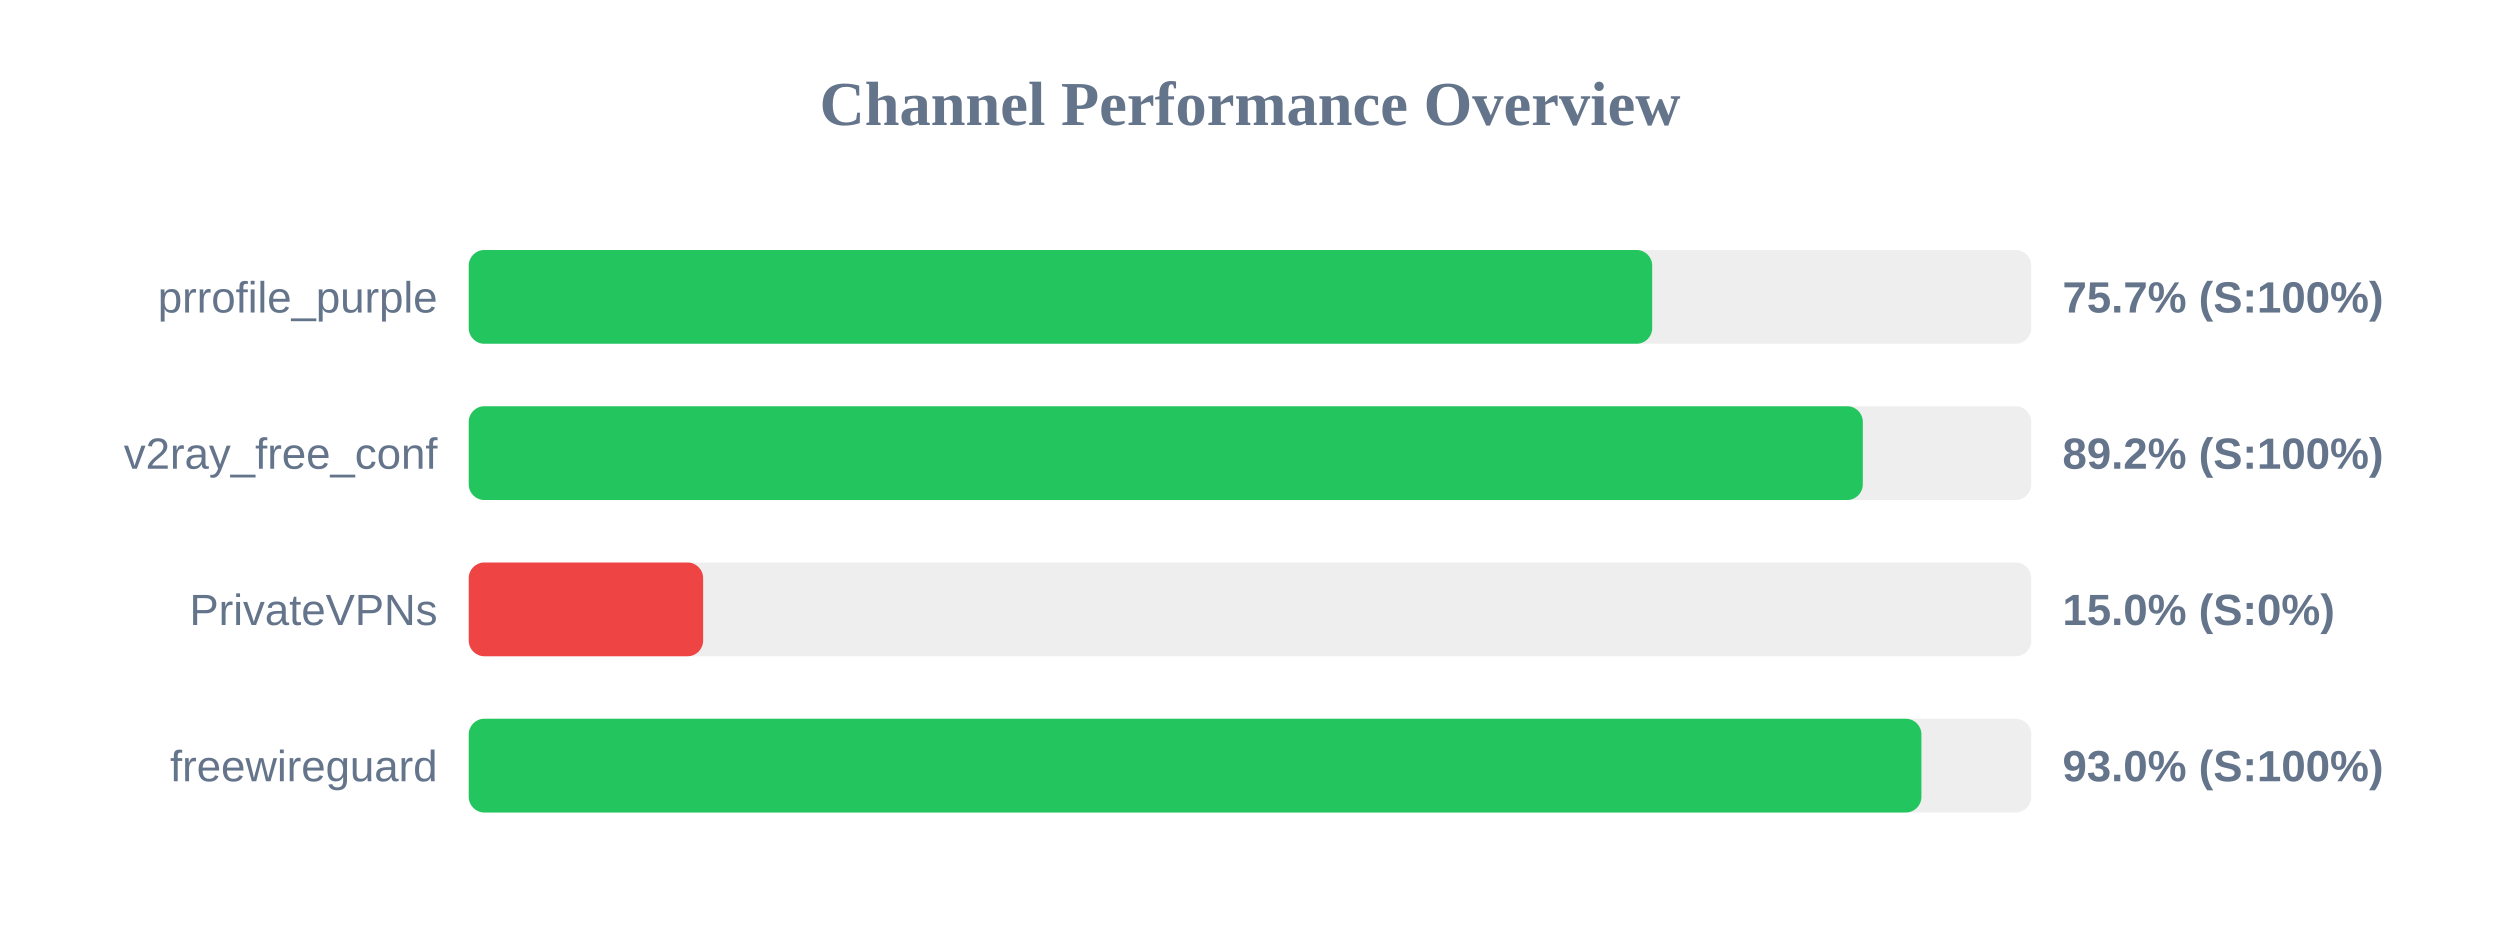
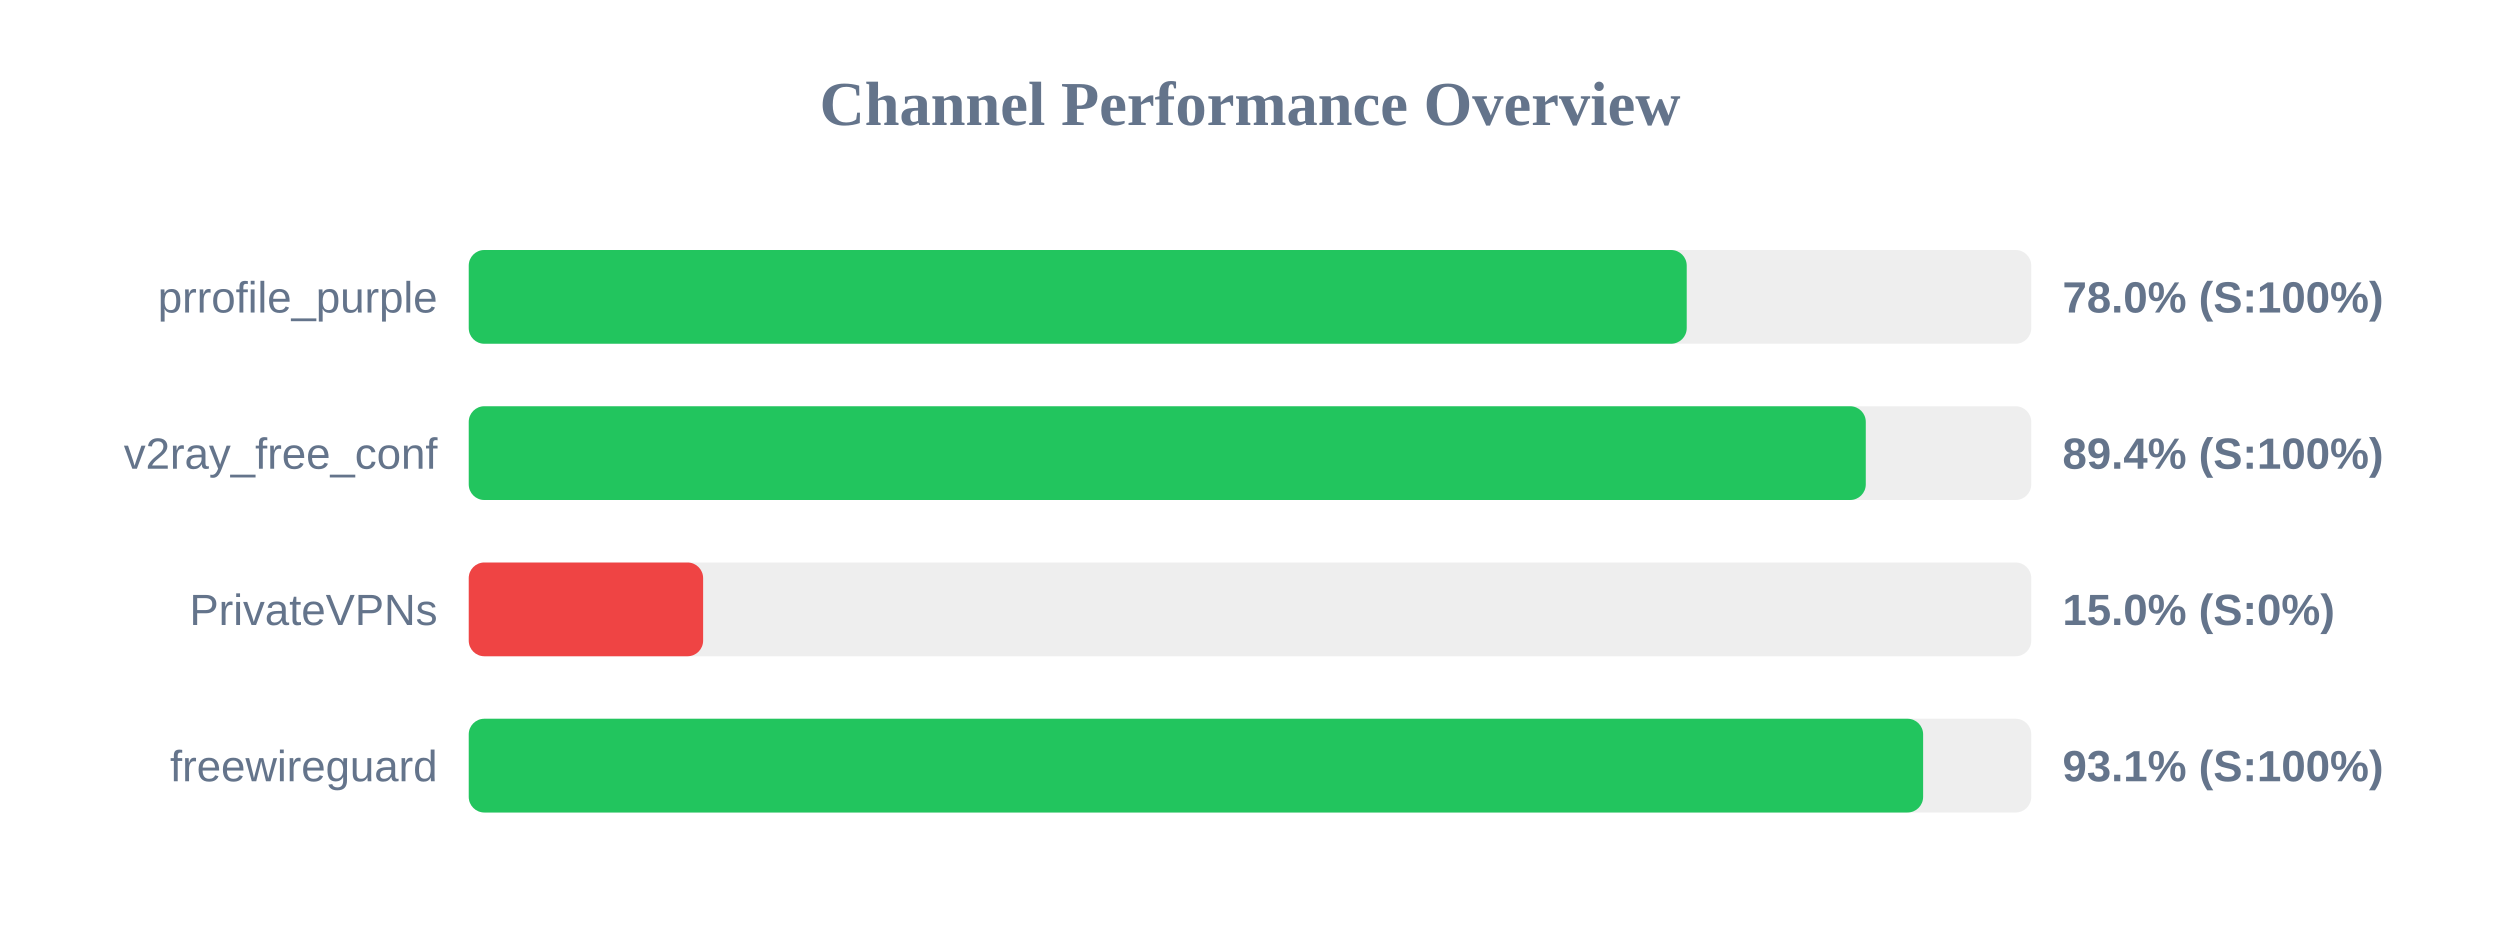
<svg xmlns="http://www.w3.org/2000/svg" width="800" height="300" version="1.1">
  <style>
        .row { font: 14px Arial; fill: #64748b; }
        .score { font: bold 14px Arial; fill: #64748b; }
    </style>
  <text x="400" y="40" text-anchor="middle" font-size="20px" font-weight="bold" fill="#64748b">Channel Performance Overview</text>
  <rect x="150" y="80" width="500" height="30" fill="#eee" rx="5" />
-   <rect x="150" y="80" width="378.7" height="30" fill="#22c55e" rx="5" />
+   <rect x="150" y="80" width="389.75" height="30" fill="#22c55e" rx="5" />
  <text x="140" y="100" text-anchor="end" class="row">prrofile_purple</text>
-   <text x="660" y="100" text-anchor="start" class="score">75.7% (S:100%)</text>
+   <text x="660" y="100" text-anchor="start" class="score">78.0% (S:100%)</text>
  <rect x="150" y="130" width="500" height="30" fill="#eee" rx="5" />
-   <rect x="150" y="130" width="446.1" height="30" fill="#22c55e" rx="5" />
+   <rect x="150" y="130" width="447.05" height="30" fill="#22c55e" rx="5" />
  <text x="140" y="150" text-anchor="end" class="row">v2ray_free_conf</text>
-   <text x="660" y="150" text-anchor="start" class="score">89.2% (S:100%)</text>
+   <text x="660" y="150" text-anchor="start" class="score">89.4% (S:100%)</text>
  <rect x="150" y="180" width="500" height="30" fill="#eee" rx="5" />
  <rect x="150" y="180" width="75.0" height="30" fill="#ef4444" rx="5" />
  <text x="140" y="200" text-anchor="end" class="row">PrivateVPNs</text>
  <text x="660" y="200" text-anchor="start" class="score">15.0% (S:0%)</text>
  <rect x="150" y="230" width="500" height="30" fill="#eee" rx="5" />
-   <rect x="150" y="230" width="464.85" height="30" fill="#22c55e" rx="5" />
+   <rect x="150" y="230" width="465.4" height="30" fill="#22c55e" rx="5" />
  <text x="140" y="250" text-anchor="end" class="row">freewireguard</text>
-   <text x="660" y="250" text-anchor="start" class="score">93.0% (S:100%)</text>
+   <text x="660" y="250" text-anchor="start" class="score">93.1% (S:100%)</text>
</svg>
